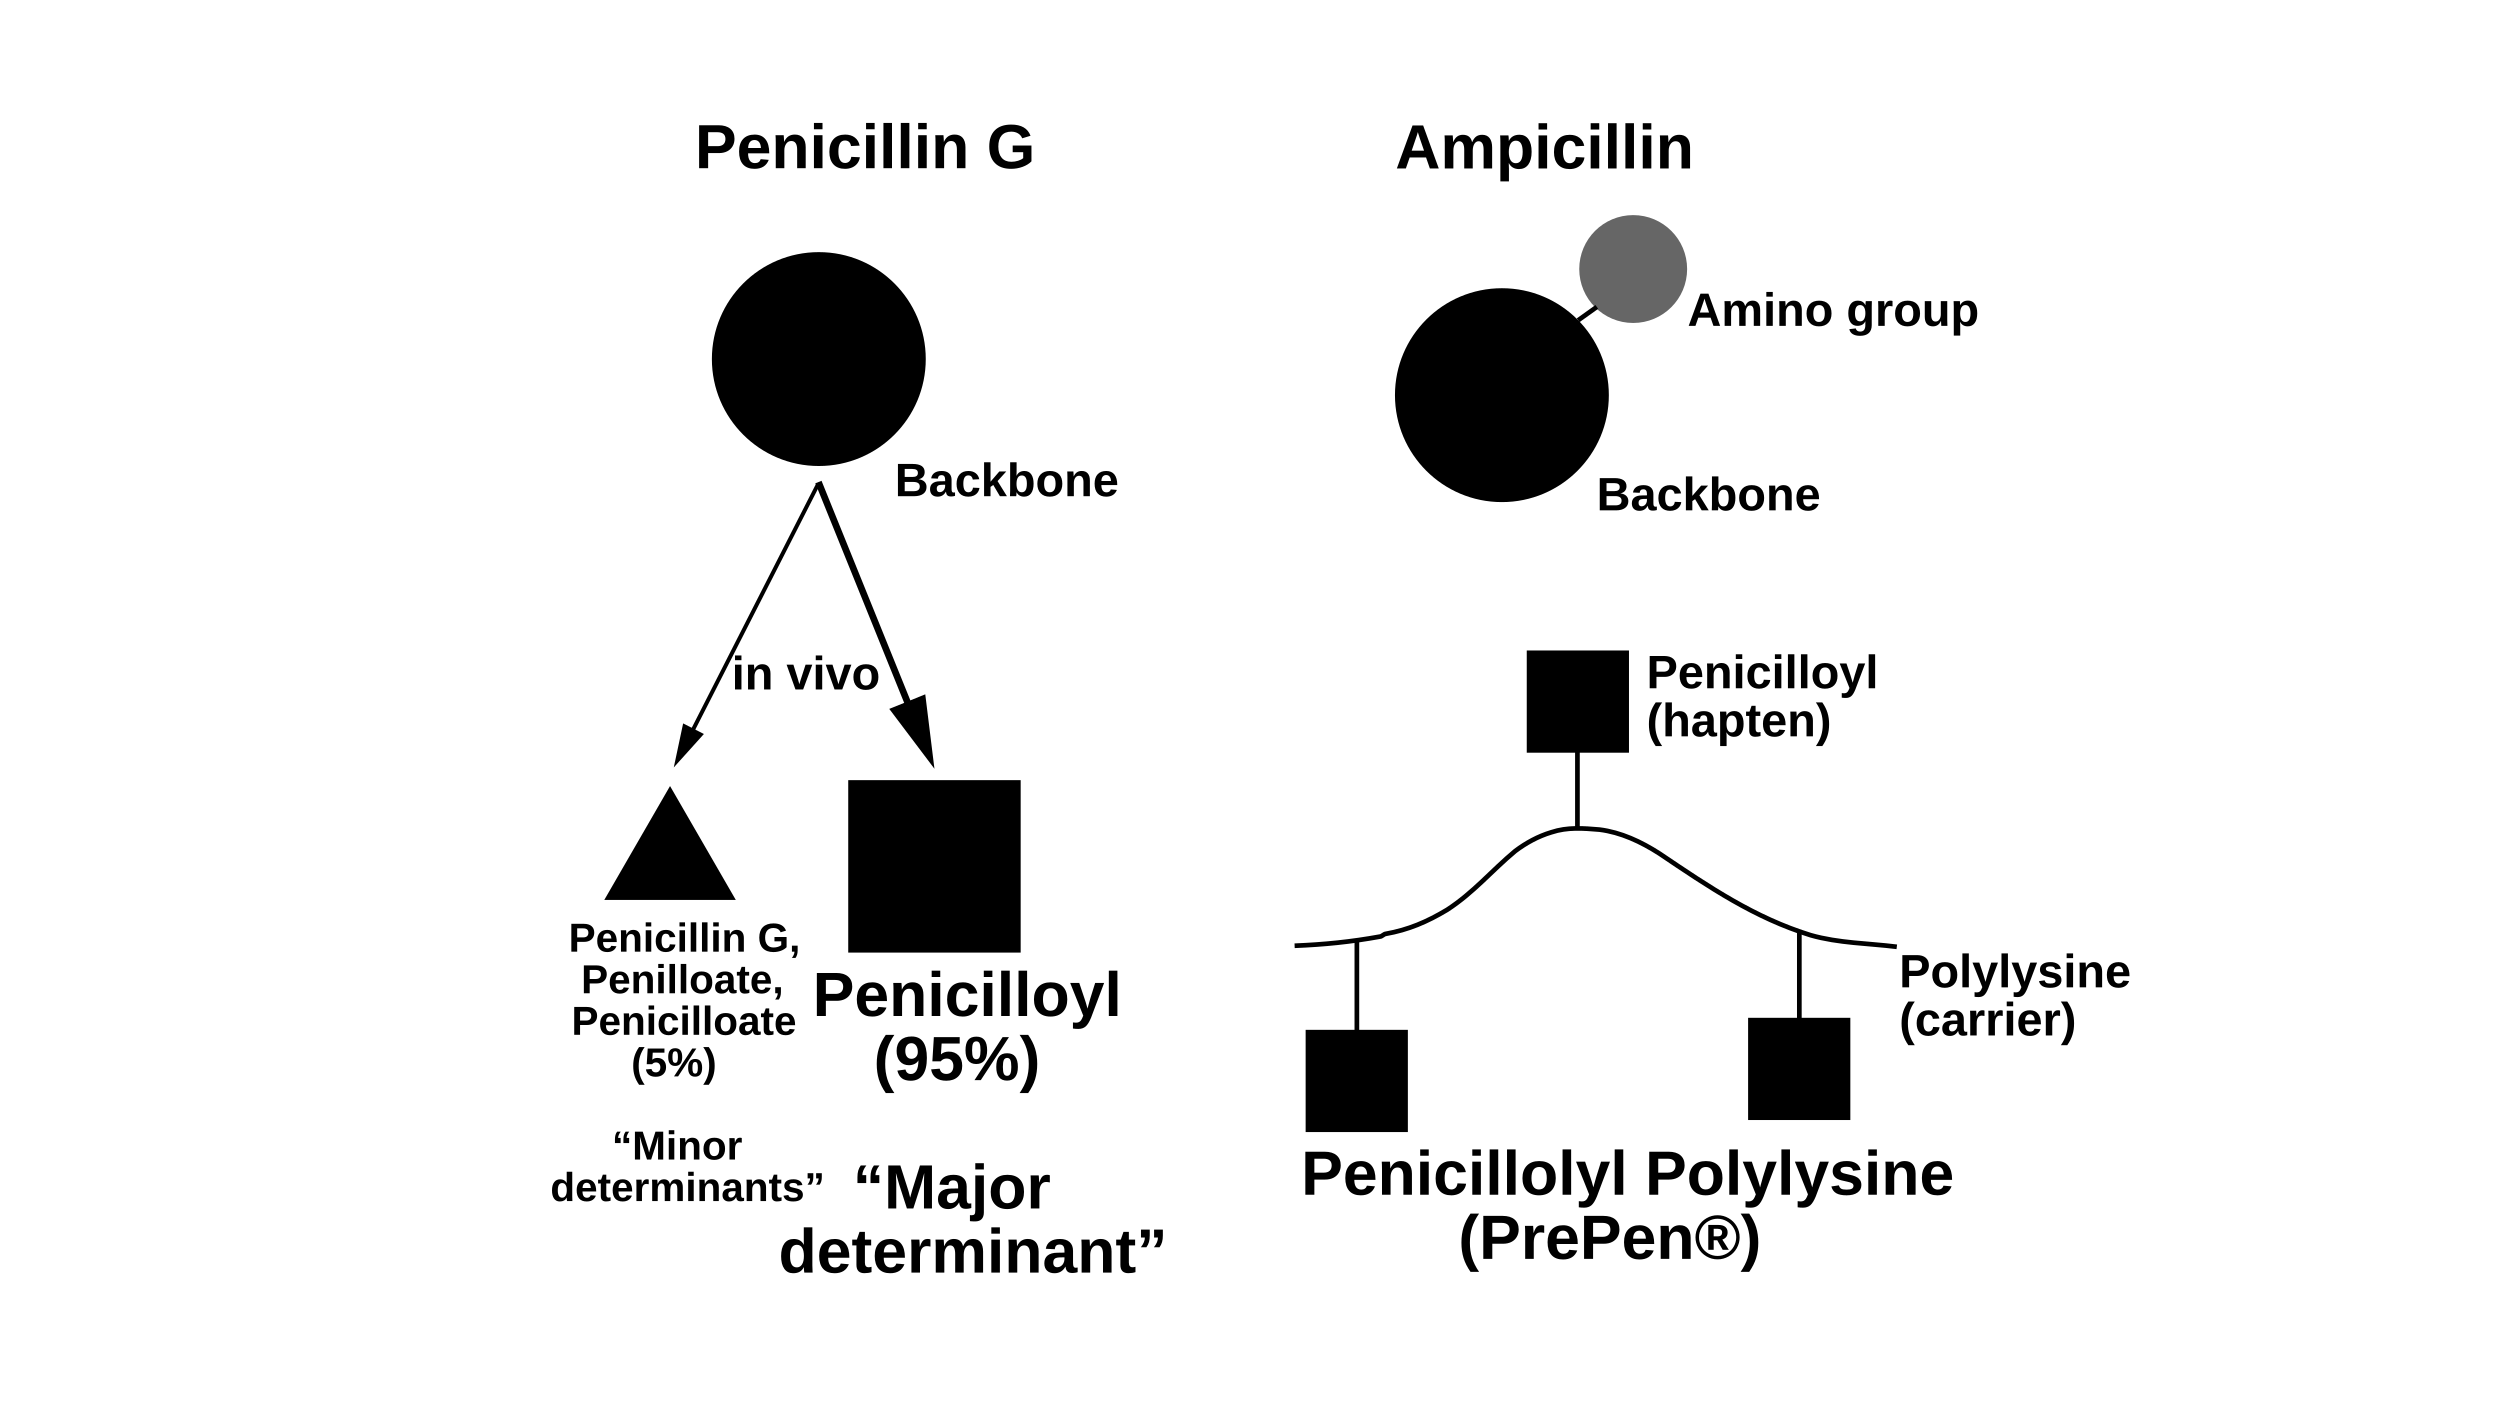
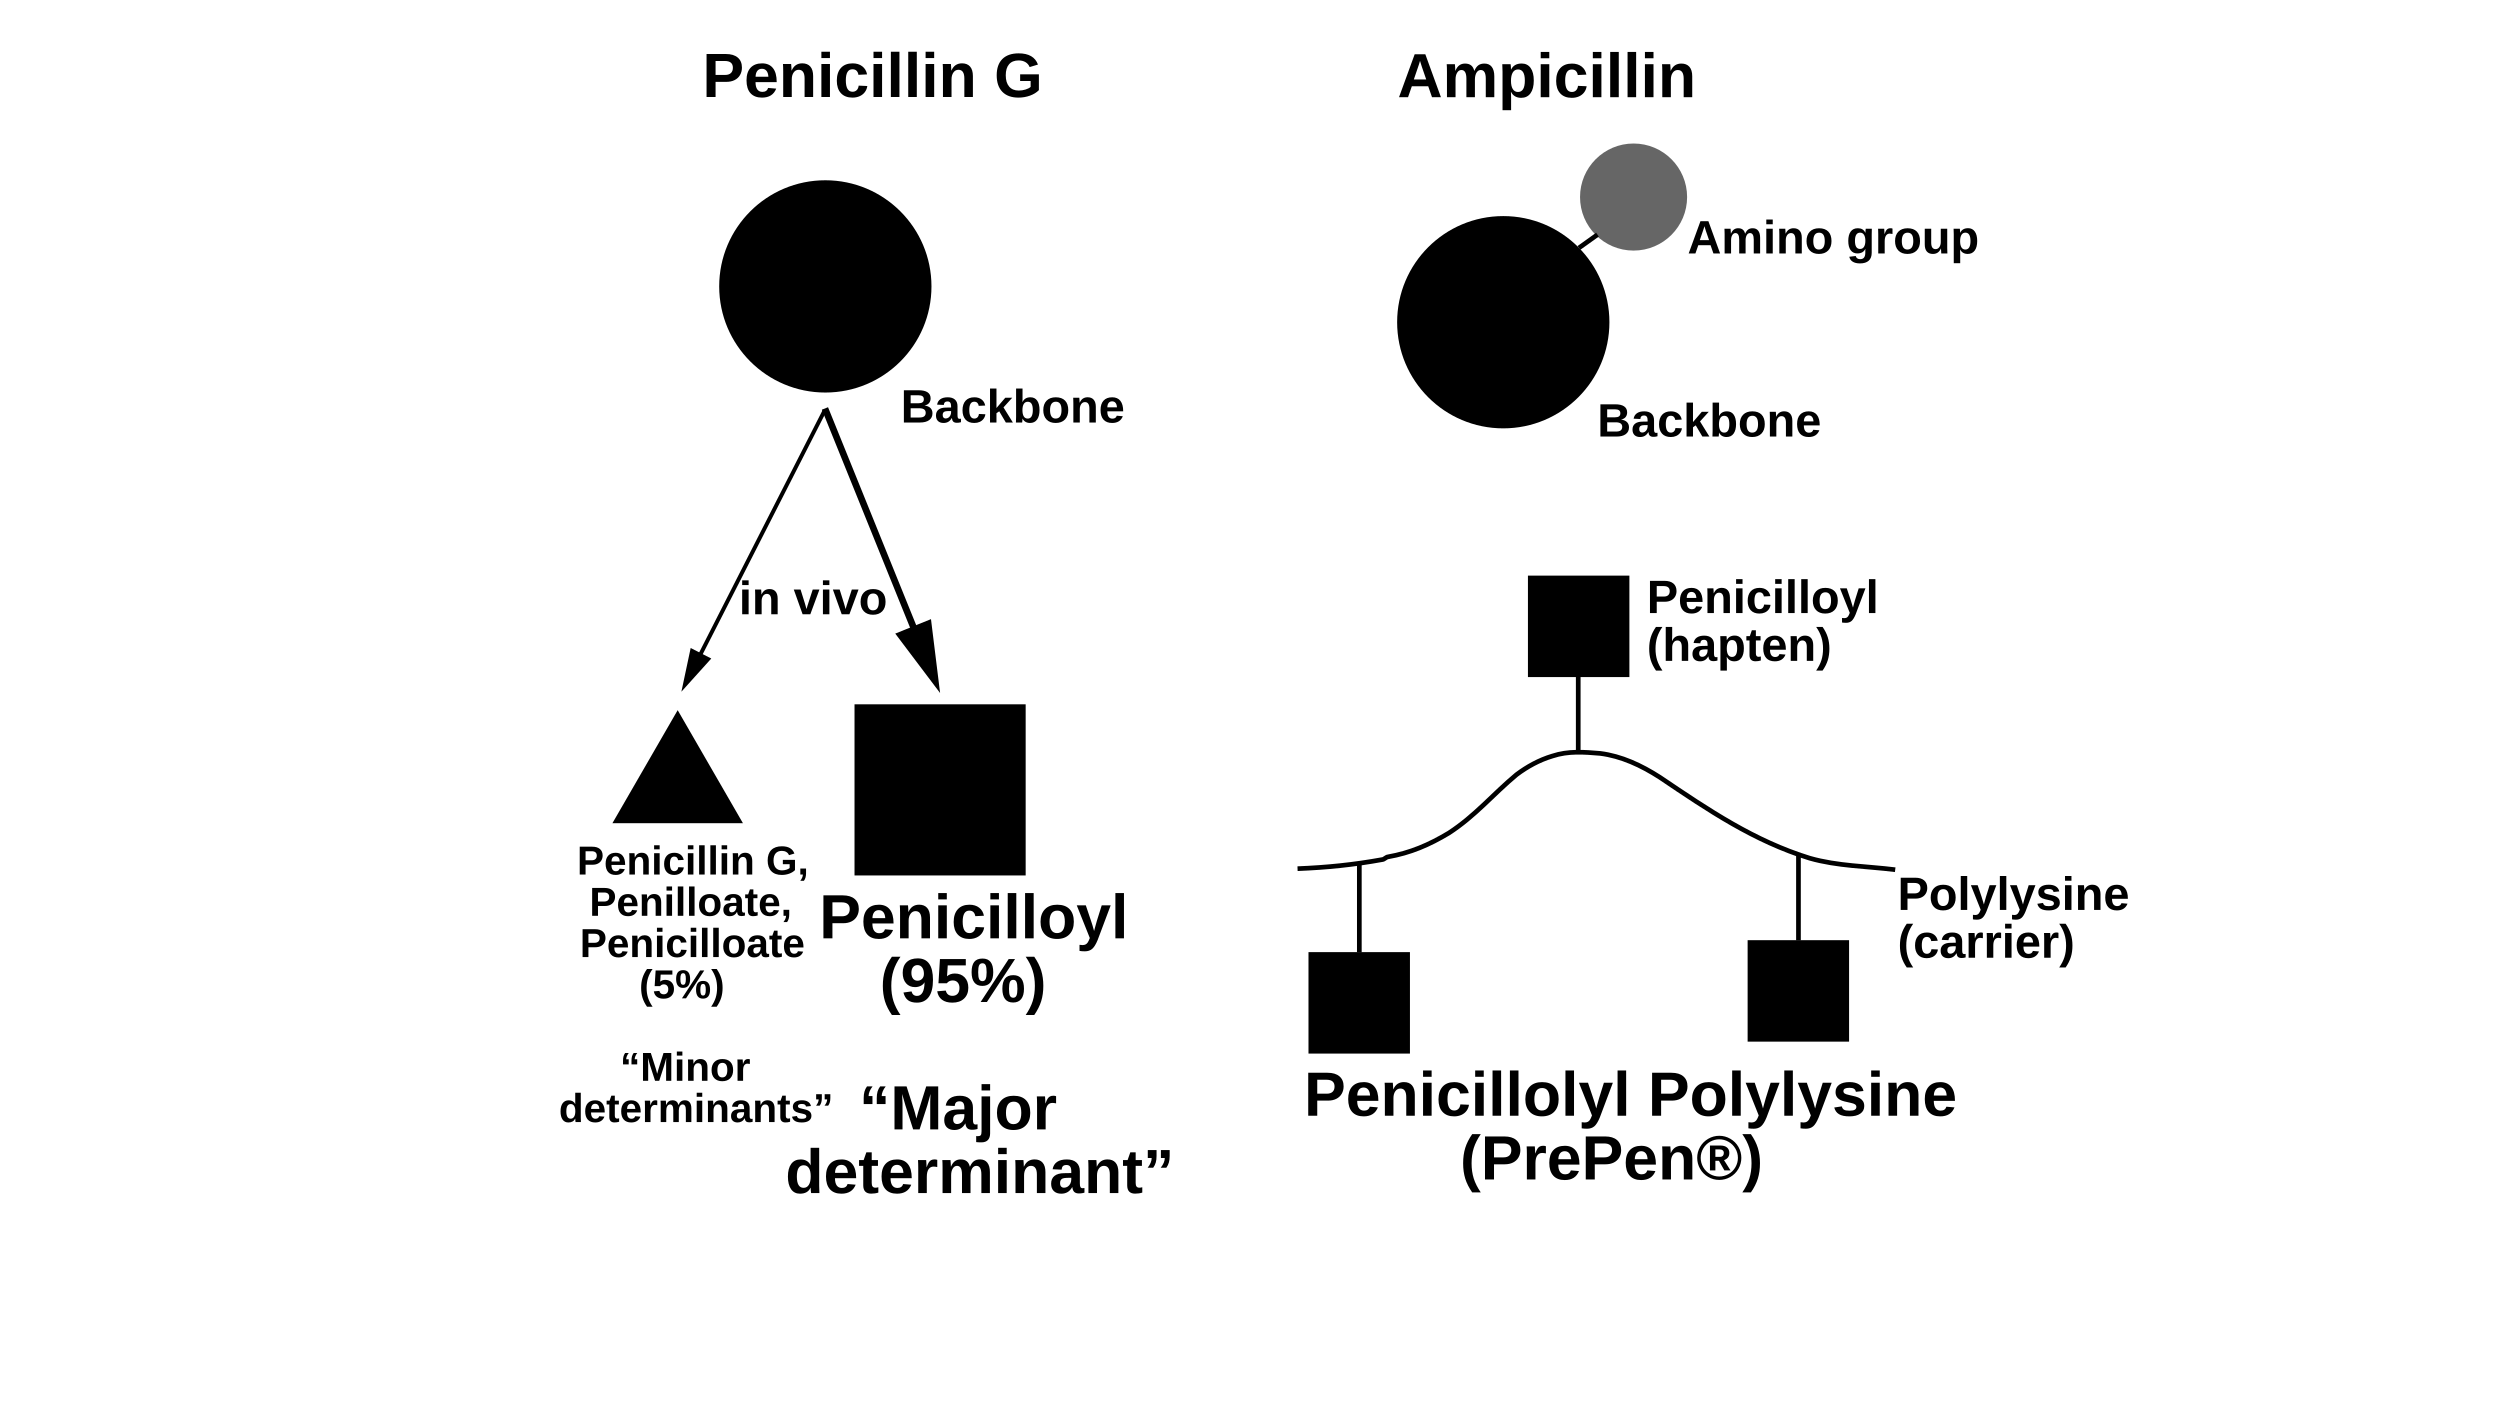
<svg xmlns="http://www.w3.org/2000/svg" id="fig-penicillins_Layer_1" preserveAspectRatio="xMidYMid meet" viewBox="0 0 1600 900" width="100%" height="100%">
  <defs id="fig-penicillins_defs1">
    <style id="fig-penicillins_style1">.fig-penicillins_st2,.fig-penicillins_st3{font-family:Arial-BoldMT,Arial;font-weight:700}.fig-penicillins_st2{font-size:40px}.fig-penicillins_st5,.fig-penicillins_st6{stroke:#000;stroke-miterlimit:10}.fig-penicillins_st6{fill:none}.fig-penicillins_st5,.fig-penicillins_st6{stroke-width:3px}.fig-penicillins_st3{font-size:30px}</style>
  </defs>
+   <g id="fig-penicillins_layer4">
+     <text id="fig-penicillins_text3" x="449.528" y="62.082" class="fig-penicillins_st2" style="stroke-width:.849">
+       <tspan id="fig-penicillins_tspan3" x="449.528" y="62.082" style="stroke-width:.849">Penicillin G</tspan>
+     </text>
+     <text id="fig-penicillins_text4" x="894.372" y="62.226" class="fig-penicillins_st2" style="stroke-width:.849">
+       <tspan id="fig-penicillins_tspan4" x="894.372" y="62.226" style="stroke-width:.849">Ampicillin</tspan>
+     </text>
+     <circle id="fig-penicillins_circle14" cx="528.212" cy="183.297" r="67.927" style="stroke-width:.849" />
+     <circle id="fig-penicillins_circle15" cx="962.095" cy="206.222" r="67.927" style="stroke-width:.849" />
+     <circle id="fig-penicillins_circle16" cx="1045.484" cy="126.111" r="34.261" style="fill:#666;stroke-width:.849" />
+     <text id="fig-penicillins_text16" x="576.483" y="270.405" class="fig-penicillins_st3" style="stroke-width:.849">
+       <tspan id="fig-penicillins_tspan16" x="576.483" y="270.405" style="stroke-width:.849">Backbone</tspan>
+     </text>
+     <text id="fig-penicillins_text17" x="1022.261" y="279.397" class="fig-penicillins_st3" style="stroke-width:.849">
+       <tspan id="fig-penicillins_tspan17" x="1022.261" y="279.397" style="stroke-width:.849">Backbone</tspan>
+     </text>
+     <text id="fig-penicillins_text18" x="1079.999" y="162.223" class="fig-penicillins_st3" style="stroke-width:.849">
+       <tspan id="fig-penicillins_tspan18" x="1079.999" y="162.223" style="stroke-width:.849">Amino group</tspan>
+     </text>
+     <path id="fig-penicillins_line18" d="m1010.493 158.674 11.887-8.491" class="fig-penicillins_st5" />
+   </g>
  <g id="fig-penicillins_layer1">
-     <text id="fig-penicillins_text8" x="520.119" y="650.217" class="fig-penicillins_st2" style="stroke-width:.856">
-       <tspan id="fig-penicillins_tspan5" x="520.119" y="650.217" style="stroke-width:.856">Penicilloyl</tspan>
-       <tspan id="fig-penicillins_tspan6" x="559.114" y="691.282" style="stroke-width:.856">(95%)</tspan>
-       <tspan id="fig-penicillins_tspan7" x="545.811" y="773.413" style="stroke-width:.856">“Major</tspan>
-       <tspan id="fig-penicillins_tspan8" x="498.269" y="814.478" style="stroke-width:.856">determinant”</tspan>
+     <text id="fig-penicillins_text8" x="524.315" y="600.546" class="fig-penicillins_st2" style="stroke-width:.849">
+       <tspan id="fig-penicillins_tspan5" x="524.315" y="600.546" style="stroke-width:.849">Penicilloyl</tspan>
+       <tspan id="fig-penicillins_tspan6" x="563.016" y="641.302" style="stroke-width:.849">(95%)</tspan>
+       <tspan id="fig-penicillins_tspan7" x="549.813" y="722.815" style="stroke-width:.849">“Major</tspan>
+       <tspan id="fig-penicillins_tspan8" x="502.629" y="763.571" style="stroke-width:.849">determinant”</tspan>
    </text>
-     <path id="fig-penicillins_rect16" d="M542.868 499.294h110.363v110.363H542.868z" style="stroke-width:.856" />
-     <g id="fig-penicillins_g30" transform="translate(26.13 -36.264)scale(.85552)">
+     <path id="fig-penicillins_rect16" d="M546.892 450.759h109.532v109.532H546.892z" style="stroke-width:.849" />
+     <g id="fig-penicillins_g30" transform="translate(34.045 -80.768)scale(.84909)">
      <path id="fig-penicillins_line28" d="m581.71 403 86.79 214.5" />
      <g id="fig-penicillins_g29">
        <path id="fig-penicillins_line29" d="m581.71 403 70.17 173.44" style="stroke-width:5px;stroke:#000;stroke-miterlimit:10;fill:none" />
-         <path id="fig-penicillins_polygon29" d="m661.63 561.8-26.93 10.9 33.8 44.8z" />
+         <path id="fig-penicillins_polygon29" d="m634.7 572.7 33.8 44.8-6.87-55.7z" />
      </g>
    </g>
-     <text id="fig-penicillins_text30" x="468.312" y="441.248" class="fig-penicillins_st3" style="stroke-width:.856">
-       <tspan id="fig-penicillins_tspan30" x="468.312" y="441.248" style="stroke-width:.856">in vivo</tspan>
+     <text id="fig-penicillins_text30" x="472.898" y="393.15" class="fig-penicillins_st3" style="stroke-width:.849">
+       <tspan id="fig-penicillins_tspan30" x="472.898" y="393.15" style="stroke-width:.849">in vivo</tspan>
    </text>
  </g>
  <g id="fig-penicillins_layer2">
-     <text id="fig-penicillins_text14" x="363.926" y="609.075" style="font-size:25.91px;font-family:Arial-BoldMT,Arial;font-weight:700;stroke-width:.856">
-       <tspan id="fig-penicillins_tspan9" x="363.926" y="609.075" style="stroke-width:.856">Penicillin G,</tspan>
-       <tspan id="fig-penicillins_tspan10" x="371.934" y="635.682" style="stroke-width:.856">Penilloate,</tspan>
-       <tspan id="fig-penicillins_tspan11" x="365.766" y="662.28" style="stroke-width:.856">Penicilloate</tspan>
-       <tspan id="fig-penicillins_tspan12" x="403.965" y="688.887" style="stroke-width:.856">(5%)</tspan>
-       <tspan id="fig-penicillins_tspan13" x="391.662" y="742.092" style="stroke-width:.856">“Minor</tspan>
-       <tspan id="fig-penicillins_tspan14" x="352.223" y="768.69" style="stroke-width:.856">determinants”</tspan>
+     <text id="fig-penicillins_text14" x="369.298" y="559.714" style="font-size:25.91px;font-family:Arial-BoldMT,Arial;font-weight:700;stroke-width:.849">
+       <tspan id="fig-penicillins_tspan9" x="369.298" y="559.714" style="stroke-width:.849">Penicillin G,</tspan>
+       <tspan id="fig-penicillins_tspan10" x="377.245" y="586.12" style="stroke-width:.849">Penilloate,</tspan>
+       <tspan id="fig-penicillins_tspan11" x="371.123" y="612.518" style="stroke-width:.849">Penicilloate</tspan>
+       <tspan id="fig-penicillins_tspan12" x="409.035" y="638.925" style="stroke-width:.849">(5%)</tspan>
+       <tspan id="fig-penicillins_tspan13" x="396.825" y="691.73" style="stroke-width:.849">“Minor</tspan>
+       <tspan id="fig-penicillins_tspan14" x="357.682" y="718.128" style="stroke-width:.849">determinants”</tspan>
    </text>
-     <path id="fig-penicillins_polygon16" d="m519.89 715.6-49.19-85.19-49.18 85.19z" transform="translate(26.13 -36.264)scale(.85552)" />
-     <g id="fig-penicillins_g25" transform="translate(26.13 -36.264)scale(.85552)">
+     <path id="fig-penicillins_polygon16" d="m470.7 630.41-49.18 85.19h98.37z" transform="translate(34.045 -80.768)scale(.84909)" />
+     <g id="fig-penicillins_g25" transform="translate(34.045 -80.768)scale(.84909)">
      <path id="fig-penicillins_line23" d="m581.5 404.5-108 212" />
      <g id="fig-penicillins_g24">
        <path id="fig-penicillins_line24" d="m581.5 404.5-95.94 188.32" class="fig-penicillins_st6" />
-         <path id="fig-penicillins_polygon24" d="m496.03 591.48-15.53-7.92-7 32.94z" />
+         <path id="fig-penicillins_polygon24" d="m480.5 583.56-7 32.94 22.53-25.02z" />
      </g>
    </g>
  </g>
  <g id="fig-penicillins_layer3">
-     <text id="fig-penicillins_text2" x="832.754" y="764.618" class="fig-penicillins_st2" style="stroke-width:.856">
-       <tspan id="fig-penicillins_tspan1" x="832.754" y="764.618" style="stroke-width:.856">Penicillolyl Polylysine</tspan>
-       <tspan id="fig-penicillins_tspan2" x="933.321" y="805.683" style="stroke-width:.856">(PrePen®)</tspan>
+     <text id="fig-penicillins_text2" x="834.596" y="714.086" class="fig-penicillins_st2" style="stroke-width:.849">
+       <tspan id="fig-penicillins_tspan1" x="834.596" y="714.086" style="stroke-width:.849">Penicillolyl Polylysine</tspan>
+       <tspan id="fig-penicillins_tspan2" x="934.406" y="754.842" style="stroke-width:.849">(PrePen®)</tspan>
    </text>
-     <path id="fig-penicillins_path16" d="M828.553 605.285c18.881-.762 35.992-2.473 54.813-5.895.856 0 2.567-1.71 3.423-1.71 14.543-2.567 26.52-7.7 39.354-15.4 17.11-11.122 28.232-24.81 43.631-37.643 6.845-5.133 14.544-9.411 23.1-11.978 10.266-3.422 20.532-2.566 30.798-1.71 13.689 1.71 26.522 7.7 38.499 15.399 31.654 21.388 60.742 41.065 96.674 52.187 17.966 5.133 36.788 5.133 55.113 7.426" class="fig-penicillins_st6" />
-     <path id="fig-penicillins_line19" d="M1009.556 530.948v-56.464" class="fig-penicillins_st5" />
-     <path id="fig-penicillins_line20" d="M868.395 659.277v-56.465" class="fig-penicillins_st5" />
-     <path id="fig-penicillins_line21" d="M1151.573 651.577v-56.464" class="fig-penicillins_st5" />
-     <path id="fig-penicillins_rect21" d="M977.123 416.308h65.422v65.422h-65.422z" style="stroke-width:.856" />
-     <path id="fig-penicillins_rect22" d="M835.611 659.097h65.422v65.422h-65.422z" style="stroke-width:.856" />
-     <path id="fig-penicillins_rect23" d="M1118.79 651.398h65.422v65.422h-65.422z" style="stroke-width:.856" />
-     <text id="fig-penicillins_text26" x="1215.498" y="631.909" class="fig-penicillins_st3" style="stroke-width:.856">
-       <tspan id="fig-penicillins_tspan25" x="1215.498" y="631.909" style="stroke-width:.856">Polylysine</tspan>
-       <tspan id="fig-penicillins_tspan26" x="1215.498" y="662.708" style="stroke-width:.856">(carrier)</tspan>
+     <path id="fig-penicillins_path16" d="M830.427 555.952c18.74-.755 35.721-2.453 54.401-5.85.85 0 2.548-1.698 3.397-1.698 14.434-2.547 26.321-7.642 39.058-15.284 16.981-11.038 28.02-24.623 43.303-37.36 6.793-5.094 14.434-9.34 22.925-11.887 10.19-3.396 20.378-2.547 30.567-1.698 13.586 1.698 26.322 7.642 38.21 15.284 31.415 21.227 60.284 40.756 95.946 51.794 17.83 5.095 36.51 5.095 54.698 7.37" class="fig-penicillins_st6" />
+     <path id="fig-penicillins_line19" d="M1010.068 482.175v-56.039" class="fig-penicillins_st5" />
+     <path id="fig-penicillins_line20" d="M869.969 609.538v-56.039" class="fig-penicillins_st5" />
+     <path id="fig-penicillins_line21" d="M1151.017 601.896v-56.039" class="fig-penicillins_st5" />
+     <path id="fig-penicillins_rect21" d="M977.88 368.398h64.93v64.93h-64.93z" style="stroke-width:.849" />
+     <path id="fig-penicillins_rect22" d="M837.432 609.36h64.93v64.93h-64.93z" style="stroke-width:.849" />
+     <path id="fig-penicillins_rect23" d="M1118.48 601.718h64.93v64.93h-64.93z" style="stroke-width:.849" />
+     <text id="fig-penicillins_text26" x="1214.46" y="582.376" class="fig-penicillins_st3" style="stroke-width:.849">
+       <tspan id="fig-penicillins_tspan25" x="1214.46" y="582.376" style="stroke-width:.849">Polylysine</tspan>
+       <tspan id="fig-penicillins_tspan26" x="1214.46" y="612.943" style="stroke-width:.849">(carrier)</tspan>
    </text>
-     <text id="fig-penicillins_text28" x="1053.804" y="440.477" class="fig-penicillins_st3" style="stroke-width:.856">
-       <tspan id="fig-penicillins_tspan27" x="1053.804" y="440.477" style="stroke-width:.856">Penicilloyl</tspan>
-       <tspan id="fig-penicillins_tspan28" x="1053.804" y="471.276" style="stroke-width:.856">(hapten)</tspan>
+     <text id="fig-penicillins_text28" x="1053.983" y="392.384" class="fig-penicillins_st3" style="stroke-width:.849">
+       <tspan id="fig-penicillins_tspan27" x="1053.983" y="392.384" style="stroke-width:.849">Penicilloyl</tspan>
+       <tspan id="fig-penicillins_tspan28" x="1053.983" y="422.952" style="stroke-width:.849">(hapten)</tspan>
    </text>
  </g>
-   <g id="fig-penicillins_layer4">
-     <text id="fig-penicillins_text3" x="444.765" y="107.669" class="fig-penicillins_st2" style="stroke-width:.856">
-       <tspan id="fig-penicillins_tspan3" x="444.765" y="107.669" style="stroke-width:.856">Penicillin G</tspan>
-     </text>
-     <text id="fig-penicillins_text4" x="892.983" y="107.815" class="fig-penicillins_st2" style="stroke-width:.856">
-       <tspan id="fig-penicillins_tspan4" x="892.983" y="107.815" style="stroke-width:.856">Ampicillin</tspan>
-     </text>
-     <circle id="fig-penicillins_circle14" cx="524.046" cy="229.804" r="68.442" style="stroke-width:.856" />
-     <circle id="fig-penicillins_circle15" cx="961.219" cy="252.903" r="68.442" style="stroke-width:.856" />
-     <circle id="fig-penicillins_circle16" cx="1045.24" cy="172.184" r="34.52" style="fill:#666;stroke-width:.856" />
-     <text id="fig-penicillins_text16" x="572.683" y="317.572" class="fig-penicillins_st3" style="stroke-width:.856">
-       <tspan id="fig-penicillins_tspan16" x="572.683" y="317.572" style="stroke-width:.856">Backbone</tspan>
-     </text>
-     <text id="fig-penicillins_text17" x="1021.842" y="326.632" class="fig-penicillins_st3" style="stroke-width:.856">
-       <tspan id="fig-penicillins_tspan17" x="1021.842" y="326.632" style="stroke-width:.856">Backbone</tspan>
-     </text>
-     <text id="fig-penicillins_text18" x="1080.017" y="208.57" class="fig-penicillins_st3" style="stroke-width:.856">
-       <tspan id="fig-penicillins_tspan18" x="1080.017" y="208.57" style="stroke-width:.856">Amino group</tspan>
-     </text>
-     <path id="fig-penicillins_line18" d="m1009.984 204.994 11.977-8.556" class="fig-penicillins_st5" />
-   </g>
</svg>
